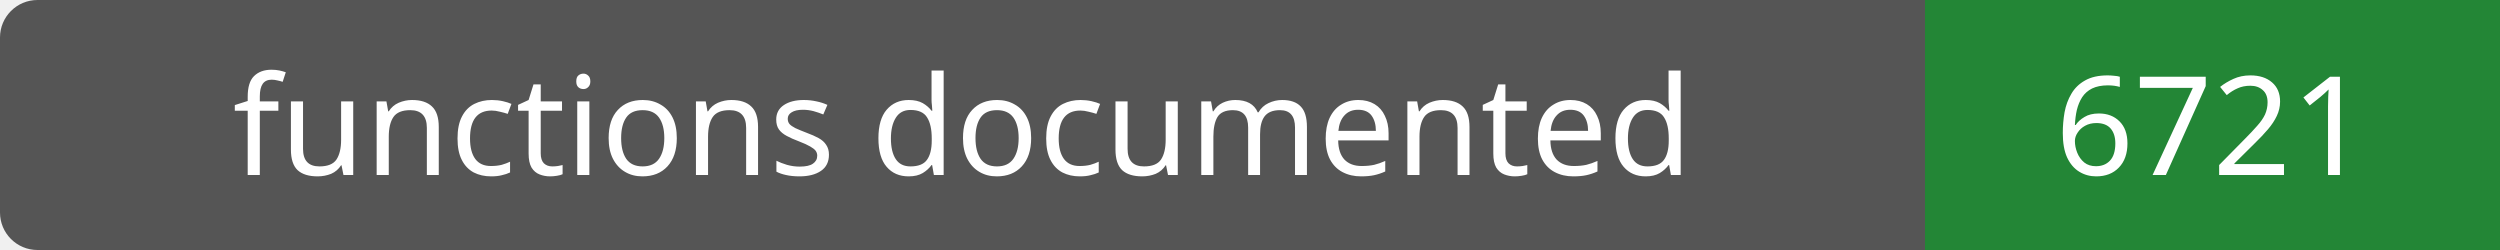
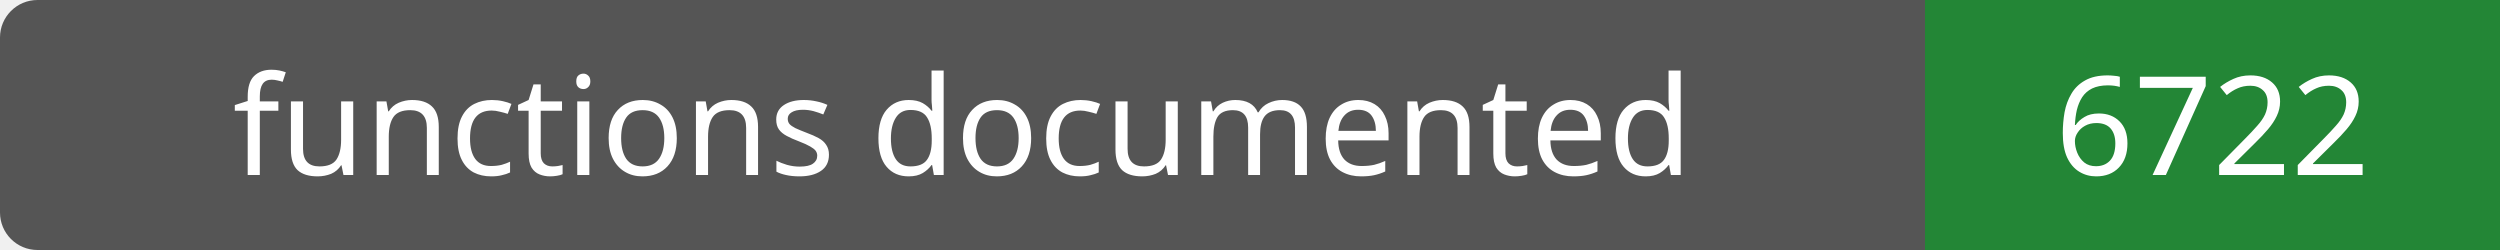
- <svg xmlns="http://www.w3.org/2000/svg" width="200" height="20" role="img" aria-label="functions documented: 6721">
+ <svg xmlns="http://www.w3.org/2000/svg" width="200" height="20" role="img" aria-label="functions documented: 6722">
  <rect width="200" height="20" rx="3" fill="#555" />
  <path fill="#238636" d="M154 0h46v20H154z" />
  <g fill="#fff" text-anchor="middle" font-family="Verdana,sans-serif" font-size="11">
    <text x="77.0" y="14">functions documented</text>
-     <text x="177.0" y="14">6721</text>
+     <text x="177.0" y="14">6722</text>
  </g>
</svg>
